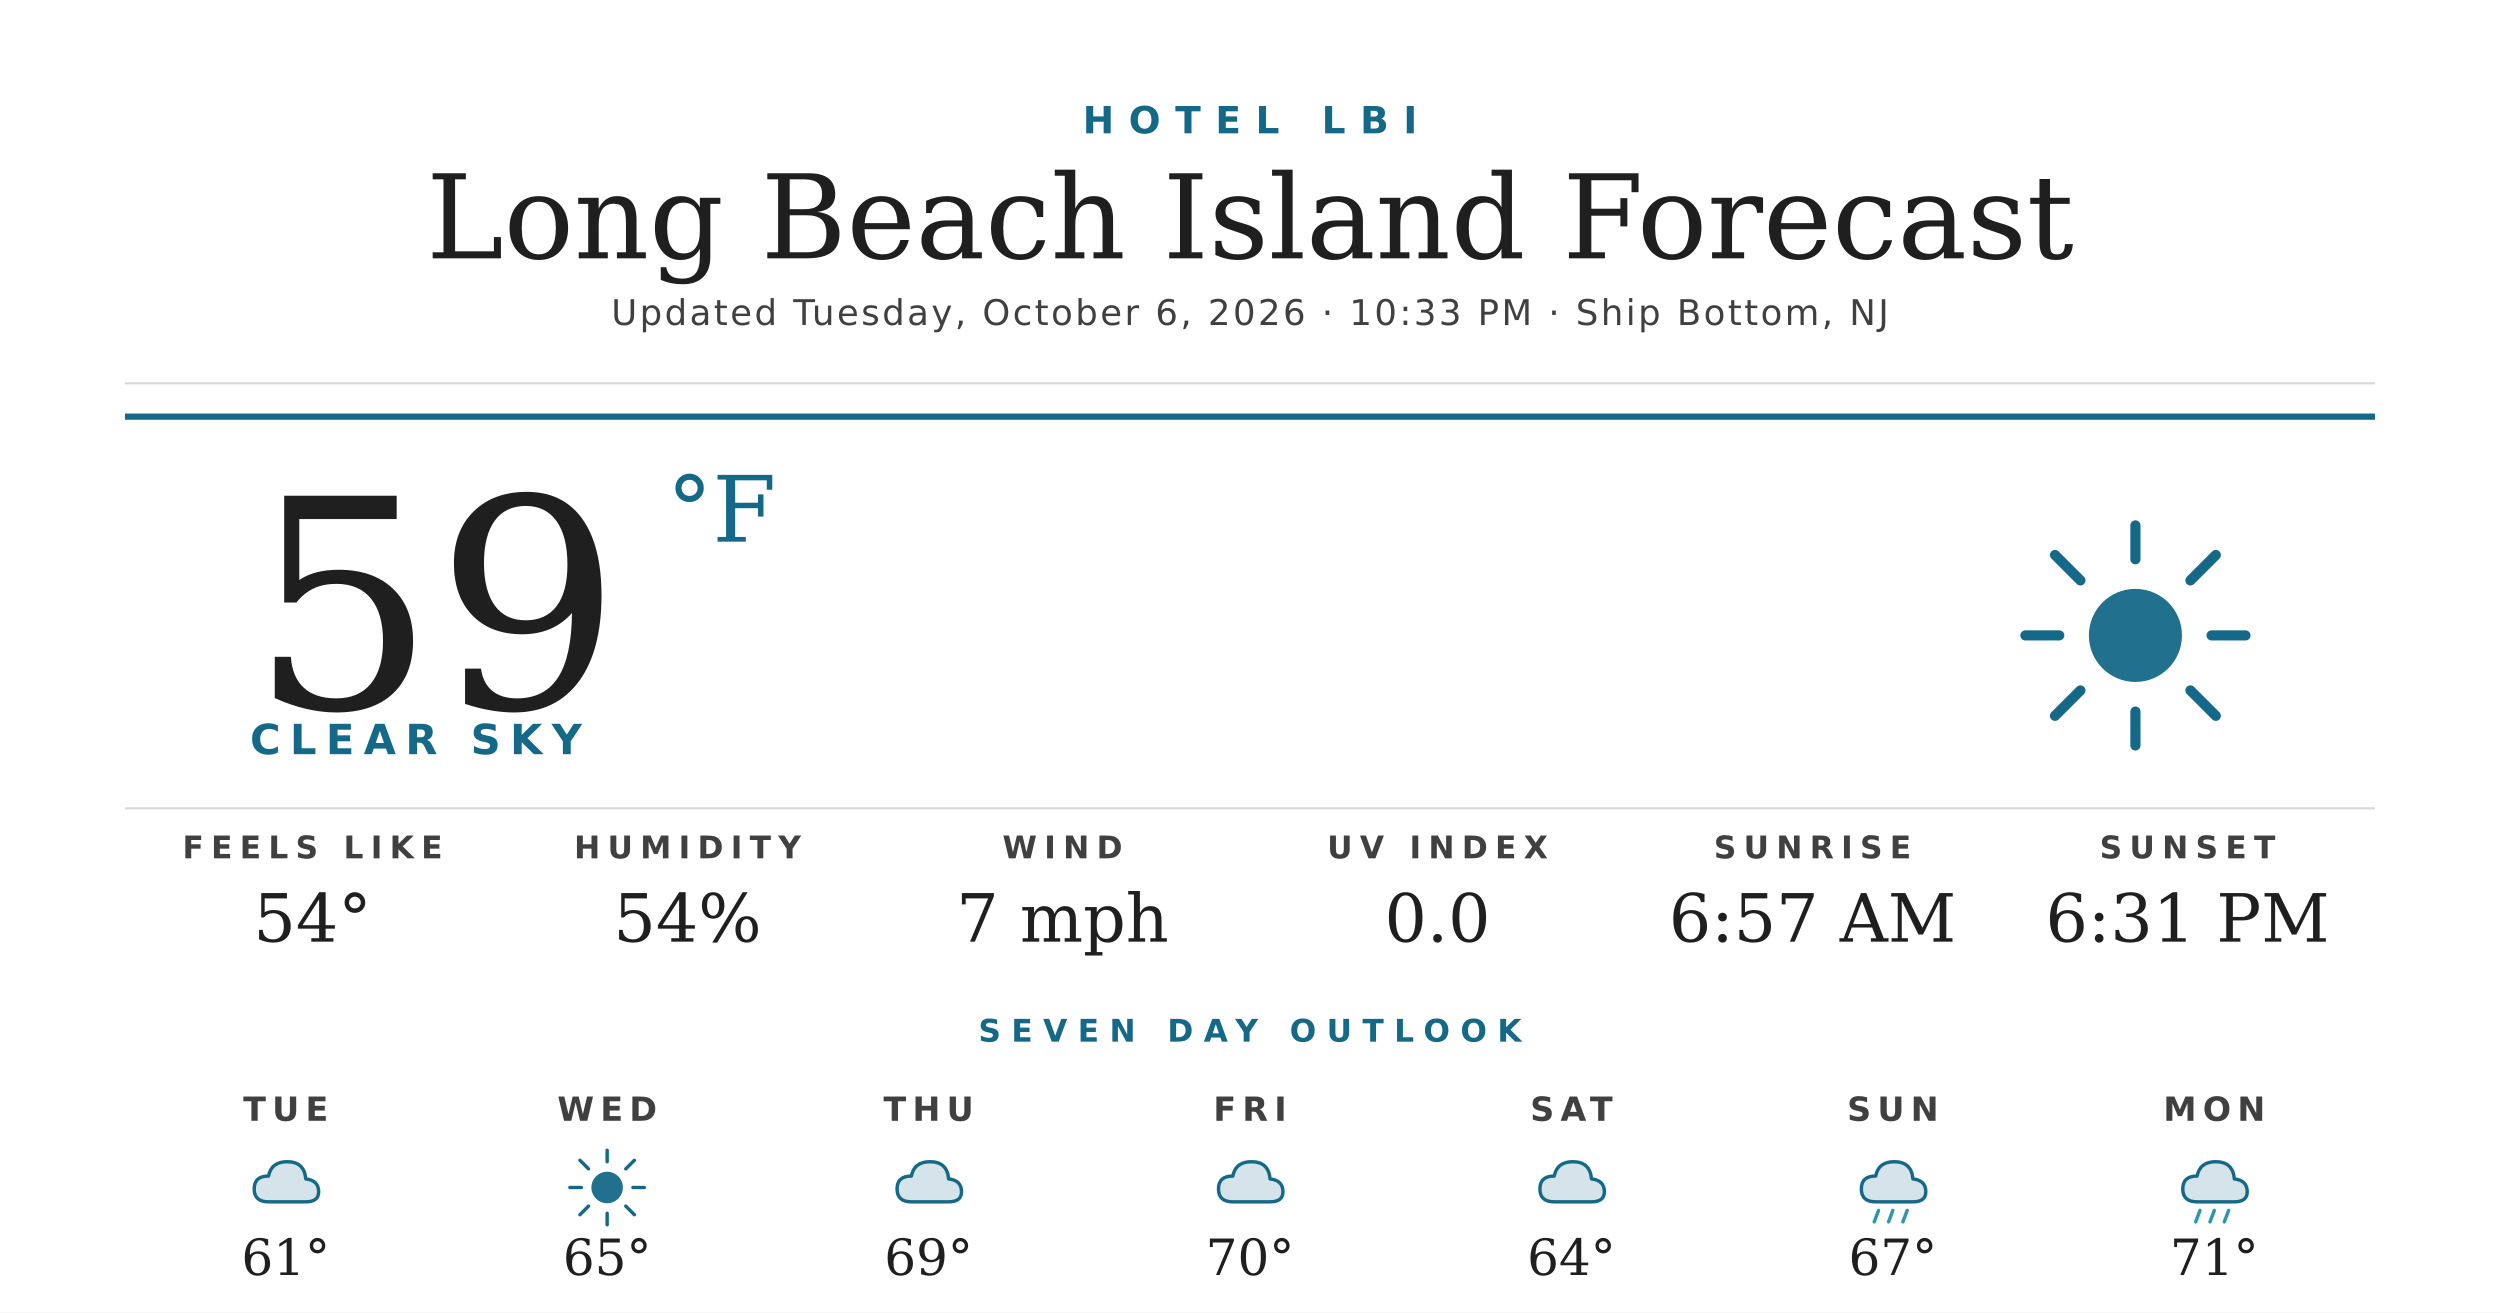
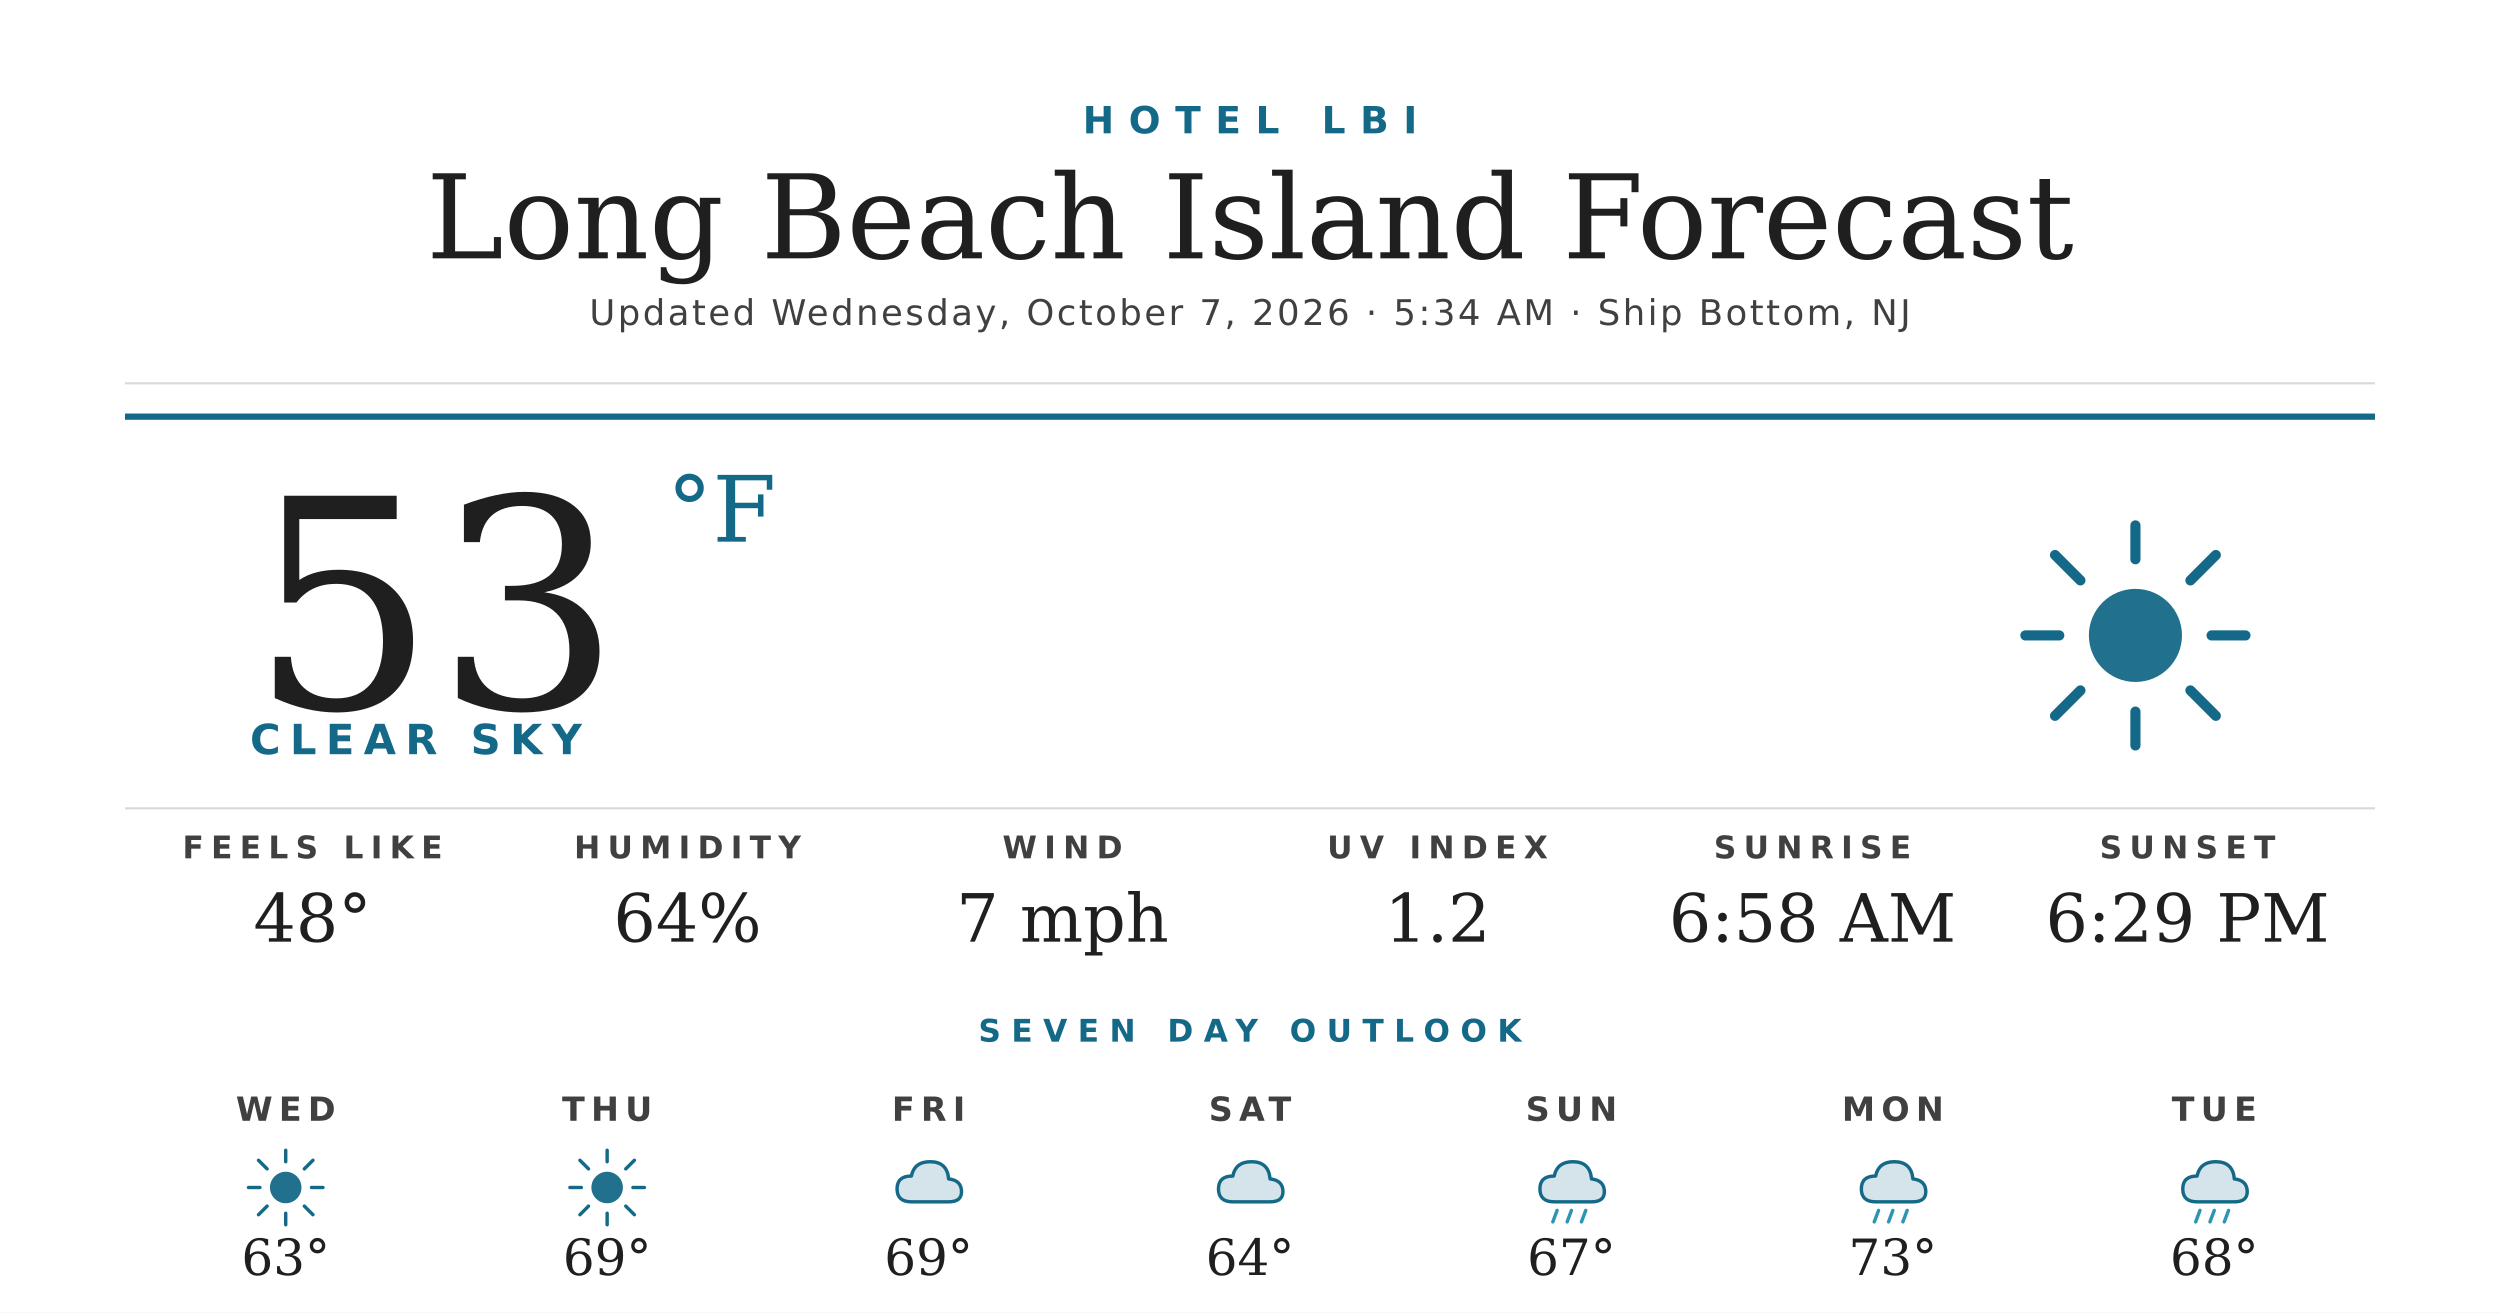
<svg xmlns="http://www.w3.org/2000/svg" width="1200" height="630" viewBox="0 0 1200 630">
  <rect width="1200" height="630" fill="#ffffff" />
  <text x="600" y="64" text-anchor="middle" font-family="'Montserrat Bold', 'Montserrat', 'DejaVu Sans', Helvetica, Arial, sans-serif" font-size="18" font-weight="700" fill="#156988" letter-spacing="7">HOTEL LBI</text>
  <text x="600" y="124" text-anchor="middle" font-family="'Prata', 'DejaVu Serif', Georgia, serif" font-size="56" fill="#1f1f1f">Long Beach Island Forecast</text>
-   <text x="600" y="156" text-anchor="middle" font-family="'Montserrat', 'DejaVu Sans', Helvetica, Arial, sans-serif" font-size="17" font-weight="500" fill="#404040" letter-spacing="1.2">Updated Tuesday, October 6, 2026 · 10:33 PM · Ship Bottom, NJ</text>
+   <text x="600" y="156" text-anchor="middle" font-family="'Montserrat', 'DejaVu Sans', Helvetica, Arial, sans-serif" font-size="17" font-weight="500" fill="#404040" letter-spacing="1.2">Updated Wednesday, October 7, 2026 · 5:34 AM · Ship Bottom, NJ</text>
  <line x1="60" y1="184" x2="1140" y2="184" stroke="#d8d8d8" stroke-width="1" />
  <line x1="60" y1="200" x2="1140" y2="200" stroke="#156988" stroke-width="3" />
-   <text x="120" y="340" font-family="'Prata', 'DejaVu Serif', Georgia, serif" font-size="140" fill="#1f1f1f">59</text>
+   <text x="120" y="340" font-family="'Prata', 'DejaVu Serif', Georgia, serif" font-size="140" fill="#1f1f1f">53</text>
  <text x="320" y="260" font-family="'Prata', 'DejaVu Serif', Georgia, serif" font-size="44" fill="#156988">°F</text>
  <text x="120" y="362" font-family="'Montserrat Bold', 'Montserrat', 'DejaVu Sans', Helvetica, Arial, sans-serif" font-size="20" font-weight="700" fill="#156988" letter-spacing="4.5">CLEAR SKY</text>
  <g transform="translate(960,240) scale(2.03125)">
    <circle cx="32" cy="32" r="11" fill="#156988" opacity="0.95" />
    <g stroke="#156988" stroke-width="2.4" stroke-linecap="round">
      <line x1="32" y1="6" x2="32" y2="14" />
      <line x1="32" y1="50" x2="32" y2="58" />
      <line x1="6" y1="32" x2="14" y2="32" />
      <line x1="50" y1="32" x2="58" y2="32" />
      <line x1="13" y1="13" x2="19" y2="19" />
      <line x1="45" y1="45" x2="51" y2="51" />
      <line x1="13" y1="51" x2="19" y2="45" />
      <line x1="45" y1="19" x2="51" y2="13" />
    </g>
  </g>
  <line x1="60" y1="388" x2="1140" y2="388" stroke="#d8d8d8" stroke-width="1" />
  <text x="150" y="412" text-anchor="middle" font-family="'Montserrat Bold', 'Montserrat', 'DejaVu Sans', Helvetica, Arial, sans-serif" font-size="15" font-weight="700" fill="#404040" letter-spacing="3.5">FEELS LIKE</text>
-   <text x="150" y="452" text-anchor="middle" font-family="'Prata', 'DejaVu Serif', Georgia, serif" font-size="32" fill="#1f1f1f">54°</text>
+   <text x="150" y="452" text-anchor="middle" font-family="'Prata', 'DejaVu Serif', Georgia, serif" font-size="32" fill="#1f1f1f">48°</text>
  <text x="330" y="412" text-anchor="middle" font-family="'Montserrat Bold', 'Montserrat', 'DejaVu Sans', Helvetica, Arial, sans-serif" font-size="15" font-weight="700" fill="#404040" letter-spacing="3.5">HUMIDITY</text>
-   <text x="330" y="452" text-anchor="middle" font-family="'Prata', 'DejaVu Serif', Georgia, serif" font-size="32" fill="#1f1f1f">54%</text>
+   <text x="330" y="452" text-anchor="middle" font-family="'Prata', 'DejaVu Serif', Georgia, serif" font-size="32" fill="#1f1f1f">64%</text>
  <text x="510" y="412" text-anchor="middle" font-family="'Montserrat Bold', 'Montserrat', 'DejaVu Sans', Helvetica, Arial, sans-serif" font-size="15" font-weight="700" fill="#404040" letter-spacing="3.5">WIND</text>
  <text x="510" y="452" text-anchor="middle" font-family="'Prata', 'DejaVu Serif', Georgia, serif" font-size="32" fill="#1f1f1f">7 mph</text>
  <text x="690" y="412" text-anchor="middle" font-family="'Montserrat Bold', 'Montserrat', 'DejaVu Sans', Helvetica, Arial, sans-serif" font-size="15" font-weight="700" fill="#404040" letter-spacing="3.5">UV INDEX</text>
-   <text x="690" y="452" text-anchor="middle" font-family="'Prata', 'DejaVu Serif', Georgia, serif" font-size="32" fill="#1f1f1f">0.0</text>
+   <text x="690" y="452" text-anchor="middle" font-family="'Prata', 'DejaVu Serif', Georgia, serif" font-size="32" fill="#1f1f1f">1.2</text>
  <text x="870" y="412" text-anchor="middle" font-family="'Montserrat Bold', 'Montserrat', 'DejaVu Sans', Helvetica, Arial, sans-serif" font-size="15" font-weight="700" fill="#404040" letter-spacing="3.5">SUNRISE</text>
-   <text x="870" y="452" text-anchor="middle" font-family="'Prata', 'DejaVu Serif', Georgia, serif" font-size="32" fill="#1f1f1f">6:57 AM</text>
+   <text x="870" y="452" text-anchor="middle" font-family="'Prata', 'DejaVu Serif', Georgia, serif" font-size="32" fill="#1f1f1f">6:58 AM</text>
  <text x="1050" y="412" text-anchor="middle" font-family="'Montserrat Bold', 'Montserrat', 'DejaVu Sans', Helvetica, Arial, sans-serif" font-size="15" font-weight="700" fill="#404040" letter-spacing="3.5">SUNSET</text>
-   <text x="1050" y="452" text-anchor="middle" font-family="'Prata', 'DejaVu Serif', Georgia, serif" font-size="32" fill="#1f1f1f">6:31 PM</text>
+   <text x="1050" y="452" text-anchor="middle" font-family="'Prata', 'DejaVu Serif', Georgia, serif" font-size="32" fill="#1f1f1f">6:29 PM</text>
  <text x="600" y="500" text-anchor="middle" font-family="'Montserrat Bold', 'Montserrat', 'DejaVu Sans', Helvetica, Arial, sans-serif" font-size="15" font-weight="700" fill="#156988" letter-spacing="5">SEVEN DAY OUTLOOK</text>
-   <text x="137.143" y="538" text-anchor="middle" font-family="'Montserrat Bold', 'Montserrat', 'DejaVu Sans', Helvetica, Arial, sans-serif" font-size="16" font-weight="700" fill="#404040" letter-spacing="3">TUE</text>
+   <text x="137.143" y="538" text-anchor="middle" font-family="'Montserrat Bold', 'Montserrat', 'DejaVu Sans', Helvetica, Arial, sans-serif" font-size="16" font-weight="700" fill="#404040" letter-spacing="3">WED</text>
  <g transform="translate(115.1429,548) scale(0.6875)">
-     <path d="M20 42 Q10 42 10 33 Q10 24 20 24 Q22 14 33 14 Q45 14 46 26 Q55 27 55 35 Q55 42 46 42 Z" fill="#156988" opacity="0.18" />
-     <path d="M20 42 Q10 42 10 33 Q10 24 20 24 Q22 14 33 14 Q45 14 46 26 Q55 27 55 35 Q55 42 46 42 Z" fill="none" stroke="#156988" stroke-width="2.4" stroke-linejoin="round" />
+     <circle cx="32" cy="32" r="11" fill="#156988" opacity="0.95" />
+     <g stroke="#156988" stroke-width="2.4" stroke-linecap="round">
+       <line x1="32" y1="6" x2="32" y2="14" />
+       <line x1="32" y1="50" x2="32" y2="58" />
+       <line x1="6" y1="32" x2="14" y2="32" />
+       <line x1="50" y1="32" x2="58" y2="32" />
+       <line x1="13" y1="13" x2="19" y2="19" />
+       <line x1="45" y1="45" x2="51" y2="51" />
+       <line x1="13" y1="51" x2="19" y2="45" />
+       <line x1="45" y1="19" x2="51" y2="13" />
+     </g>
  </g>
-   <text x="137.143" y="612" text-anchor="middle" font-family="'Prata', 'DejaVu Serif', Georgia, serif" font-size="24" fill="#1f1f1f">61°</text>
-   <text x="291.429" y="538" text-anchor="middle" font-family="'Montserrat Bold', 'Montserrat', 'DejaVu Sans', Helvetica, Arial, sans-serif" font-size="16" font-weight="700" fill="#404040" letter-spacing="3">WED</text>
+   <text x="137.143" y="612" text-anchor="middle" font-family="'Prata', 'DejaVu Serif', Georgia, serif" font-size="24" fill="#1f1f1f">63°</text>
+   <text x="291.429" y="538" text-anchor="middle" font-family="'Montserrat Bold', 'Montserrat', 'DejaVu Sans', Helvetica, Arial, sans-serif" font-size="16" font-weight="700" fill="#404040" letter-spacing="3">THU</text>
  <g transform="translate(269.4286,548) scale(0.6875)">
    <circle cx="32" cy="32" r="11" fill="#156988" opacity="0.95" />
    <g stroke="#156988" stroke-width="2.4" stroke-linecap="round">
      <line x1="32" y1="6" x2="32" y2="14" />
      <line x1="32" y1="50" x2="32" y2="58" />
      <line x1="6" y1="32" x2="14" y2="32" />
      <line x1="50" y1="32" x2="58" y2="32" />
      <line x1="13" y1="13" x2="19" y2="19" />
      <line x1="45" y1="45" x2="51" y2="51" />
      <line x1="13" y1="51" x2="19" y2="45" />
      <line x1="45" y1="19" x2="51" y2="13" />
    </g>
  </g>
-   <text x="291.429" y="612" text-anchor="middle" font-family="'Prata', 'DejaVu Serif', Georgia, serif" font-size="24" fill="#1f1f1f">65°</text>
-   <text x="445.714" y="538" text-anchor="middle" font-family="'Montserrat Bold', 'Montserrat', 'DejaVu Sans', Helvetica, Arial, sans-serif" font-size="16" font-weight="700" fill="#404040" letter-spacing="3">THU</text>
+   <text x="291.429" y="612" text-anchor="middle" font-family="'Prata', 'DejaVu Serif', Georgia, serif" font-size="24" fill="#1f1f1f">69°</text>
+   <text x="445.714" y="538" text-anchor="middle" font-family="'Montserrat Bold', 'Montserrat', 'DejaVu Sans', Helvetica, Arial, sans-serif" font-size="16" font-weight="700" fill="#404040" letter-spacing="3">FRI</text>
  <g transform="translate(423.7143,548) scale(0.6875)">
    <path d="M20 42 Q10 42 10 33 Q10 24 20 24 Q22 14 33 14 Q45 14 46 26 Q55 27 55 35 Q55 42 46 42 Z" fill="#156988" opacity="0.18" />
    <path d="M20 42 Q10 42 10 33 Q10 24 20 24 Q22 14 33 14 Q45 14 46 26 Q55 27 55 35 Q55 42 46 42 Z" fill="none" stroke="#156988" stroke-width="2.4" stroke-linejoin="round" />
  </g>
  <text x="445.714" y="612" text-anchor="middle" font-family="'Prata', 'DejaVu Serif', Georgia, serif" font-size="24" fill="#1f1f1f">69°</text>
-   <text x="600" y="538" text-anchor="middle" font-family="'Montserrat Bold', 'Montserrat', 'DejaVu Sans', Helvetica, Arial, sans-serif" font-size="16" font-weight="700" fill="#404040" letter-spacing="3">FRI</text>
+   <text x="600" y="538" text-anchor="middle" font-family="'Montserrat Bold', 'Montserrat', 'DejaVu Sans', Helvetica, Arial, sans-serif" font-size="16" font-weight="700" fill="#404040" letter-spacing="3">SAT</text>
  <g transform="translate(578,548) scale(0.6875)">
    <path d="M20 42 Q10 42 10 33 Q10 24 20 24 Q22 14 33 14 Q45 14 46 26 Q55 27 55 35 Q55 42 46 42 Z" fill="#156988" opacity="0.18" />
    <path d="M20 42 Q10 42 10 33 Q10 24 20 24 Q22 14 33 14 Q45 14 46 26 Q55 27 55 35 Q55 42 46 42 Z" fill="none" stroke="#156988" stroke-width="2.4" stroke-linejoin="round" />
  </g>
-   <text x="600" y="612" text-anchor="middle" font-family="'Prata', 'DejaVu Serif', Georgia, serif" font-size="24" fill="#1f1f1f">70°</text>
-   <text x="754.286" y="538" text-anchor="middle" font-family="'Montserrat Bold', 'Montserrat', 'DejaVu Sans', Helvetica, Arial, sans-serif" font-size="16" font-weight="700" fill="#404040" letter-spacing="3">SAT</text>
+   <text x="600" y="612" text-anchor="middle" font-family="'Prata', 'DejaVu Serif', Georgia, serif" font-size="24" fill="#1f1f1f">64°</text>
+   <text x="754.286" y="538" text-anchor="middle" font-family="'Montserrat Bold', 'Montserrat', 'DejaVu Sans', Helvetica, Arial, sans-serif" font-size="16" font-weight="700" fill="#404040" letter-spacing="3">SUN</text>
  <g transform="translate(732.2857,548) scale(0.6875)">
    <path d="M20 42 Q10 42 10 33 Q10 24 20 24 Q22 14 33 14 Q45 14 46 26 Q55 27 55 35 Q55 42 46 42 Z" fill="#156988" opacity="0.18" />
    <path d="M20 42 Q10 42 10 33 Q10 24 20 24 Q22 14 33 14 Q45 14 46 26 Q55 27 55 35 Q55 42 46 42 Z" fill="none" stroke="#156988" stroke-width="2.4" stroke-linejoin="round" />
+     <g stroke="#2C95B3" stroke-width="2.4" stroke-linecap="round">
+       <line x1="22" y1="48" x2="19" y2="56" />
+       <line x1="32" y1="48" x2="29" y2="56" />
+       <line x1="42" y1="48" x2="39" y2="56" />
+     </g>
  </g>
-   <text x="754.286" y="612" text-anchor="middle" font-family="'Prata', 'DejaVu Serif', Georgia, serif" font-size="24" fill="#1f1f1f">64°</text>
-   <text x="908.571" y="538" text-anchor="middle" font-family="'Montserrat Bold', 'Montserrat', 'DejaVu Sans', Helvetica, Arial, sans-serif" font-size="16" font-weight="700" fill="#404040" letter-spacing="3">SUN</text>
+   <text x="754.286" y="612" text-anchor="middle" font-family="'Prata', 'DejaVu Serif', Georgia, serif" font-size="24" fill="#1f1f1f">67°</text>
+   <text x="908.571" y="538" text-anchor="middle" font-family="'Montserrat Bold', 'Montserrat', 'DejaVu Sans', Helvetica, Arial, sans-serif" font-size="16" font-weight="700" fill="#404040" letter-spacing="3">MON</text>
  <g transform="translate(886.5714,548) scale(0.6875)">
    <path d="M20 42 Q10 42 10 33 Q10 24 20 24 Q22 14 33 14 Q45 14 46 26 Q55 27 55 35 Q55 42 46 42 Z" fill="#156988" opacity="0.18" />
    <path d="M20 42 Q10 42 10 33 Q10 24 20 24 Q22 14 33 14 Q45 14 46 26 Q55 27 55 35 Q55 42 46 42 Z" fill="none" stroke="#156988" stroke-width="2.4" stroke-linejoin="round" />
    <g stroke="#2C95B3" stroke-width="2.4" stroke-linecap="round">
      <line x1="22" y1="48" x2="19" y2="56" />
      <line x1="32" y1="48" x2="29" y2="56" />
      <line x1="42" y1="48" x2="39" y2="56" />
    </g>
  </g>
-   <text x="908.571" y="612" text-anchor="middle" font-family="'Prata', 'DejaVu Serif', Georgia, serif" font-size="24" fill="#1f1f1f">67°</text>
-   <text x="1062.857" y="538" text-anchor="middle" font-family="'Montserrat Bold', 'Montserrat', 'DejaVu Sans', Helvetica, Arial, sans-serif" font-size="16" font-weight="700" fill="#404040" letter-spacing="3">MON</text>
+   <text x="908.571" y="612" text-anchor="middle" font-family="'Prata', 'DejaVu Serif', Georgia, serif" font-size="24" fill="#1f1f1f">73°</text>
+   <text x="1062.857" y="538" text-anchor="middle" font-family="'Montserrat Bold', 'Montserrat', 'DejaVu Sans', Helvetica, Arial, sans-serif" font-size="16" font-weight="700" fill="#404040" letter-spacing="3">TUE</text>
  <g transform="translate(1040.857,548) scale(0.6875)">
    <path d="M20 42 Q10 42 10 33 Q10 24 20 24 Q22 14 33 14 Q45 14 46 26 Q55 27 55 35 Q55 42 46 42 Z" fill="#156988" opacity="0.18" />
    <path d="M20 42 Q10 42 10 33 Q10 24 20 24 Q22 14 33 14 Q45 14 46 26 Q55 27 55 35 Q55 42 46 42 Z" fill="none" stroke="#156988" stroke-width="2.4" stroke-linejoin="round" />
    <g stroke="#2C95B3" stroke-width="2.4" stroke-linecap="round">
      <line x1="22" y1="48" x2="19" y2="56" />
      <line x1="32" y1="48" x2="29" y2="56" />
      <line x1="42" y1="48" x2="39" y2="56" />
    </g>
  </g>
-   <text x="1062.857" y="612" text-anchor="middle" font-family="'Prata', 'DejaVu Serif', Georgia, serif" font-size="24" fill="#1f1f1f">71°</text>
+   <text x="1062.857" y="612" text-anchor="middle" font-family="'Prata', 'DejaVu Serif', Georgia, serif" font-size="24" fill="#1f1f1f">68°</text>
</svg>
